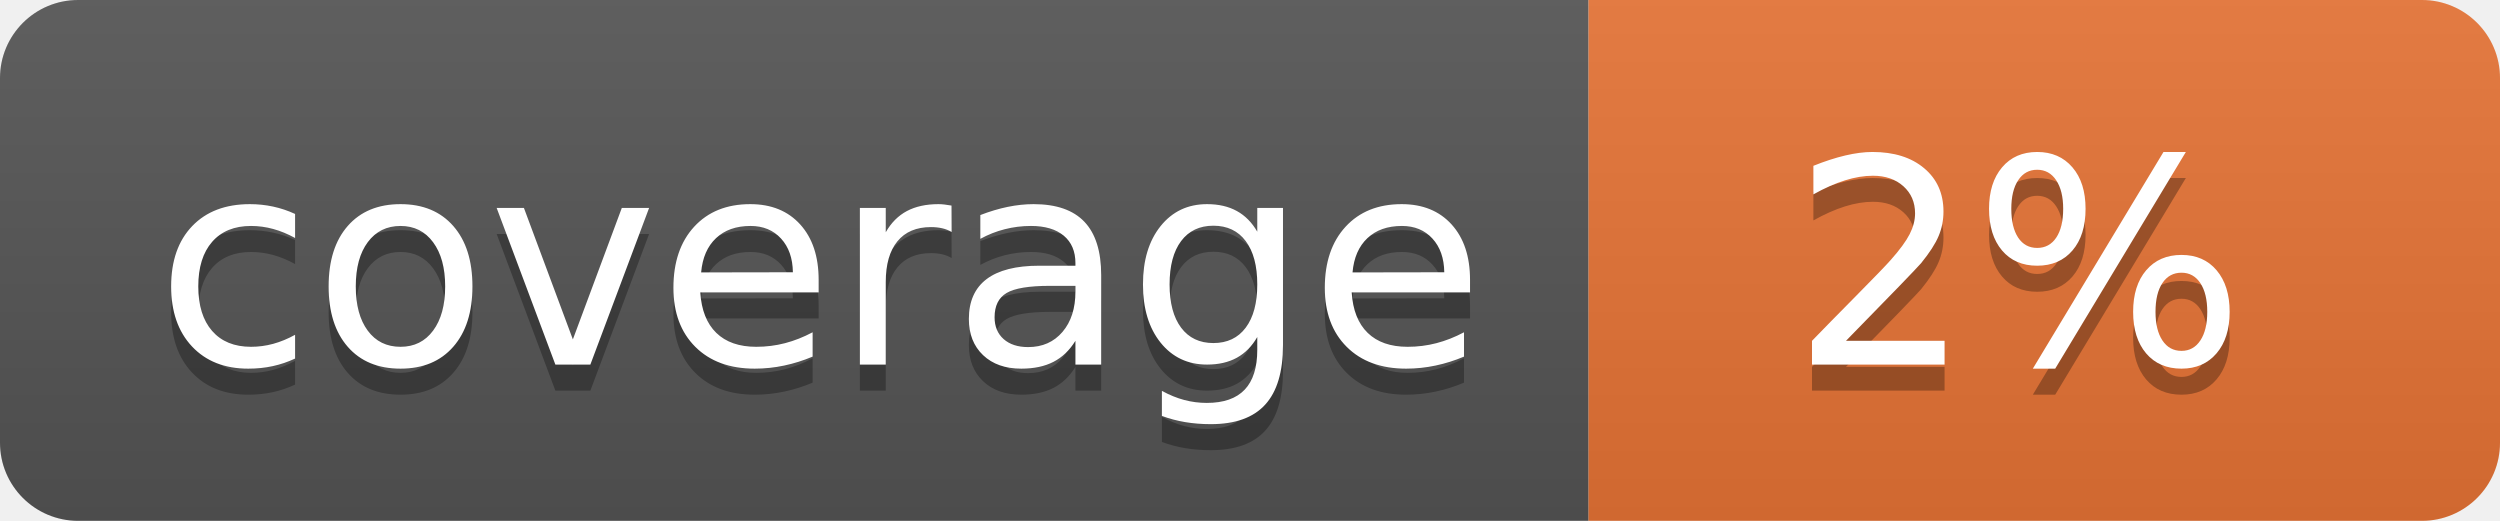
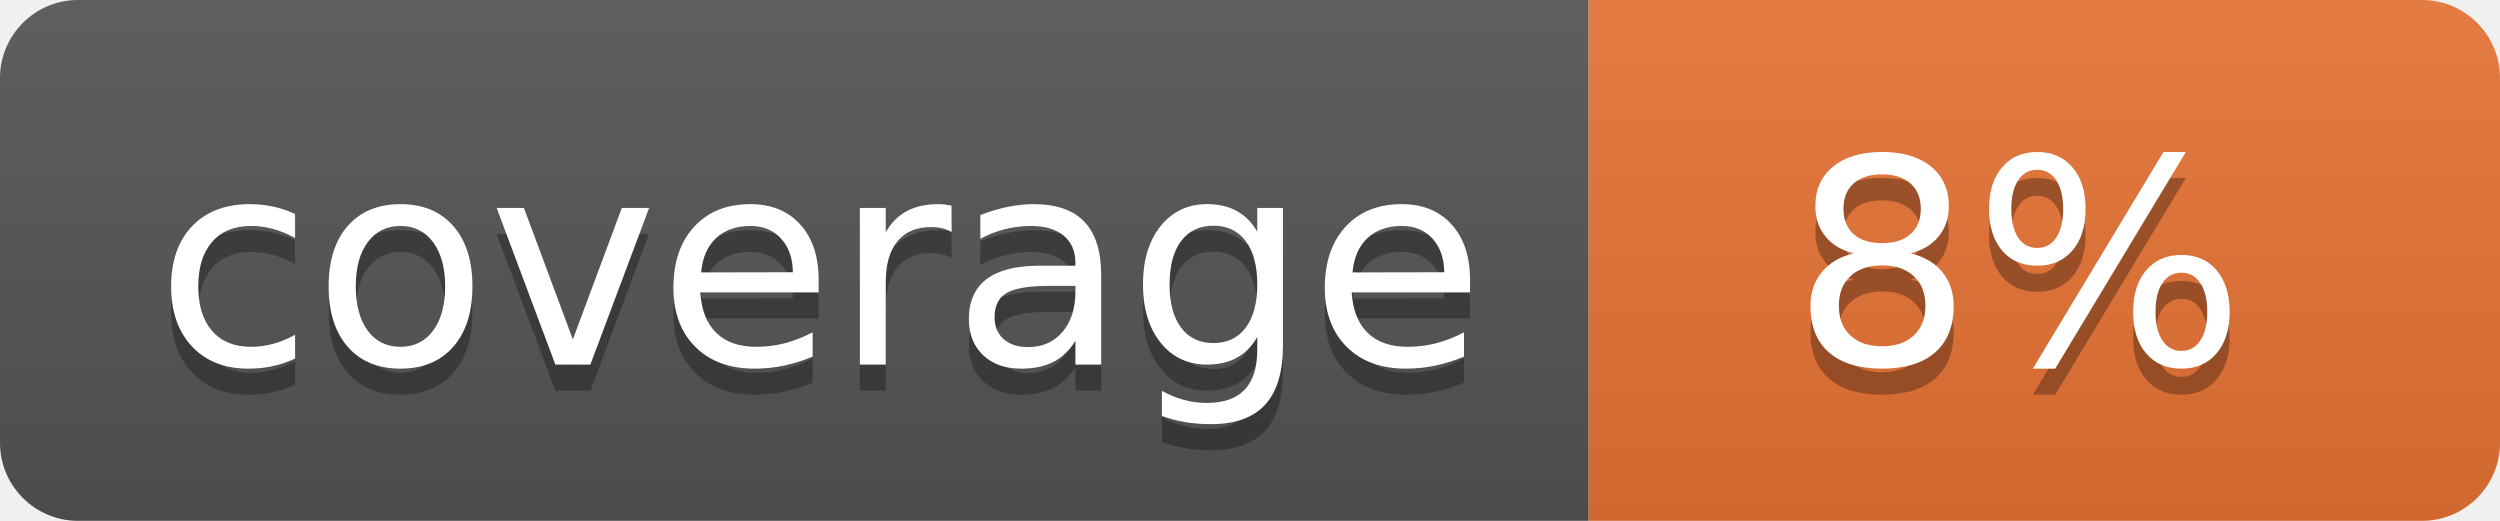
<svg xmlns="http://www.w3.org/2000/svg" width="96" height="20">
  <linearGradient id="b" x2="0" y2="100%">
    <stop offset="0" stop-color="#bbb" stop-opacity=".1" />
    <stop offset="1" stop-opacity=".1" />
  </linearGradient>
  <clipPath id="a">
    <rect width="96" height="20" rx="3" fill="#fff" />
  </clipPath>
  <g clip-path="url(#a)">
    <path fill="#555" d="M0 0h61v20H0z" />
    <path fill="#E87435" d="M61 0h35v20H61z" />
    <path fill="url(#b)" d="M0 0h96v20H0z" />
  </g>
  <g fill="#fff" text-anchor="middle" font-family="DejaVu Sans,Verdana,Geneva,sans-serif" font-size="110">
    <text x="315" y="150" fill="#010101" fill-opacity=".3" transform="scale(.1)" textLength="510">coverage</text>
    <text x="315" y="140" transform="scale(.1)" textLength="510">coverage</text>
-     <text x="775" y="150" fill="#010101" fill-opacity=".3" transform="scale(.1)" textLength="250">2%</text>
-     <text x="775" y="140" transform="scale(.1)" textLength="250">2%</text>
+     <text x="775" y="150" fill="#010101" fill-opacity=".3" transform="scale(.1)" textLength="250">8%</text>
+     <text x="775" y="140" transform="scale(.1)" textLength="250">8%</text>
  </g>
</svg>
